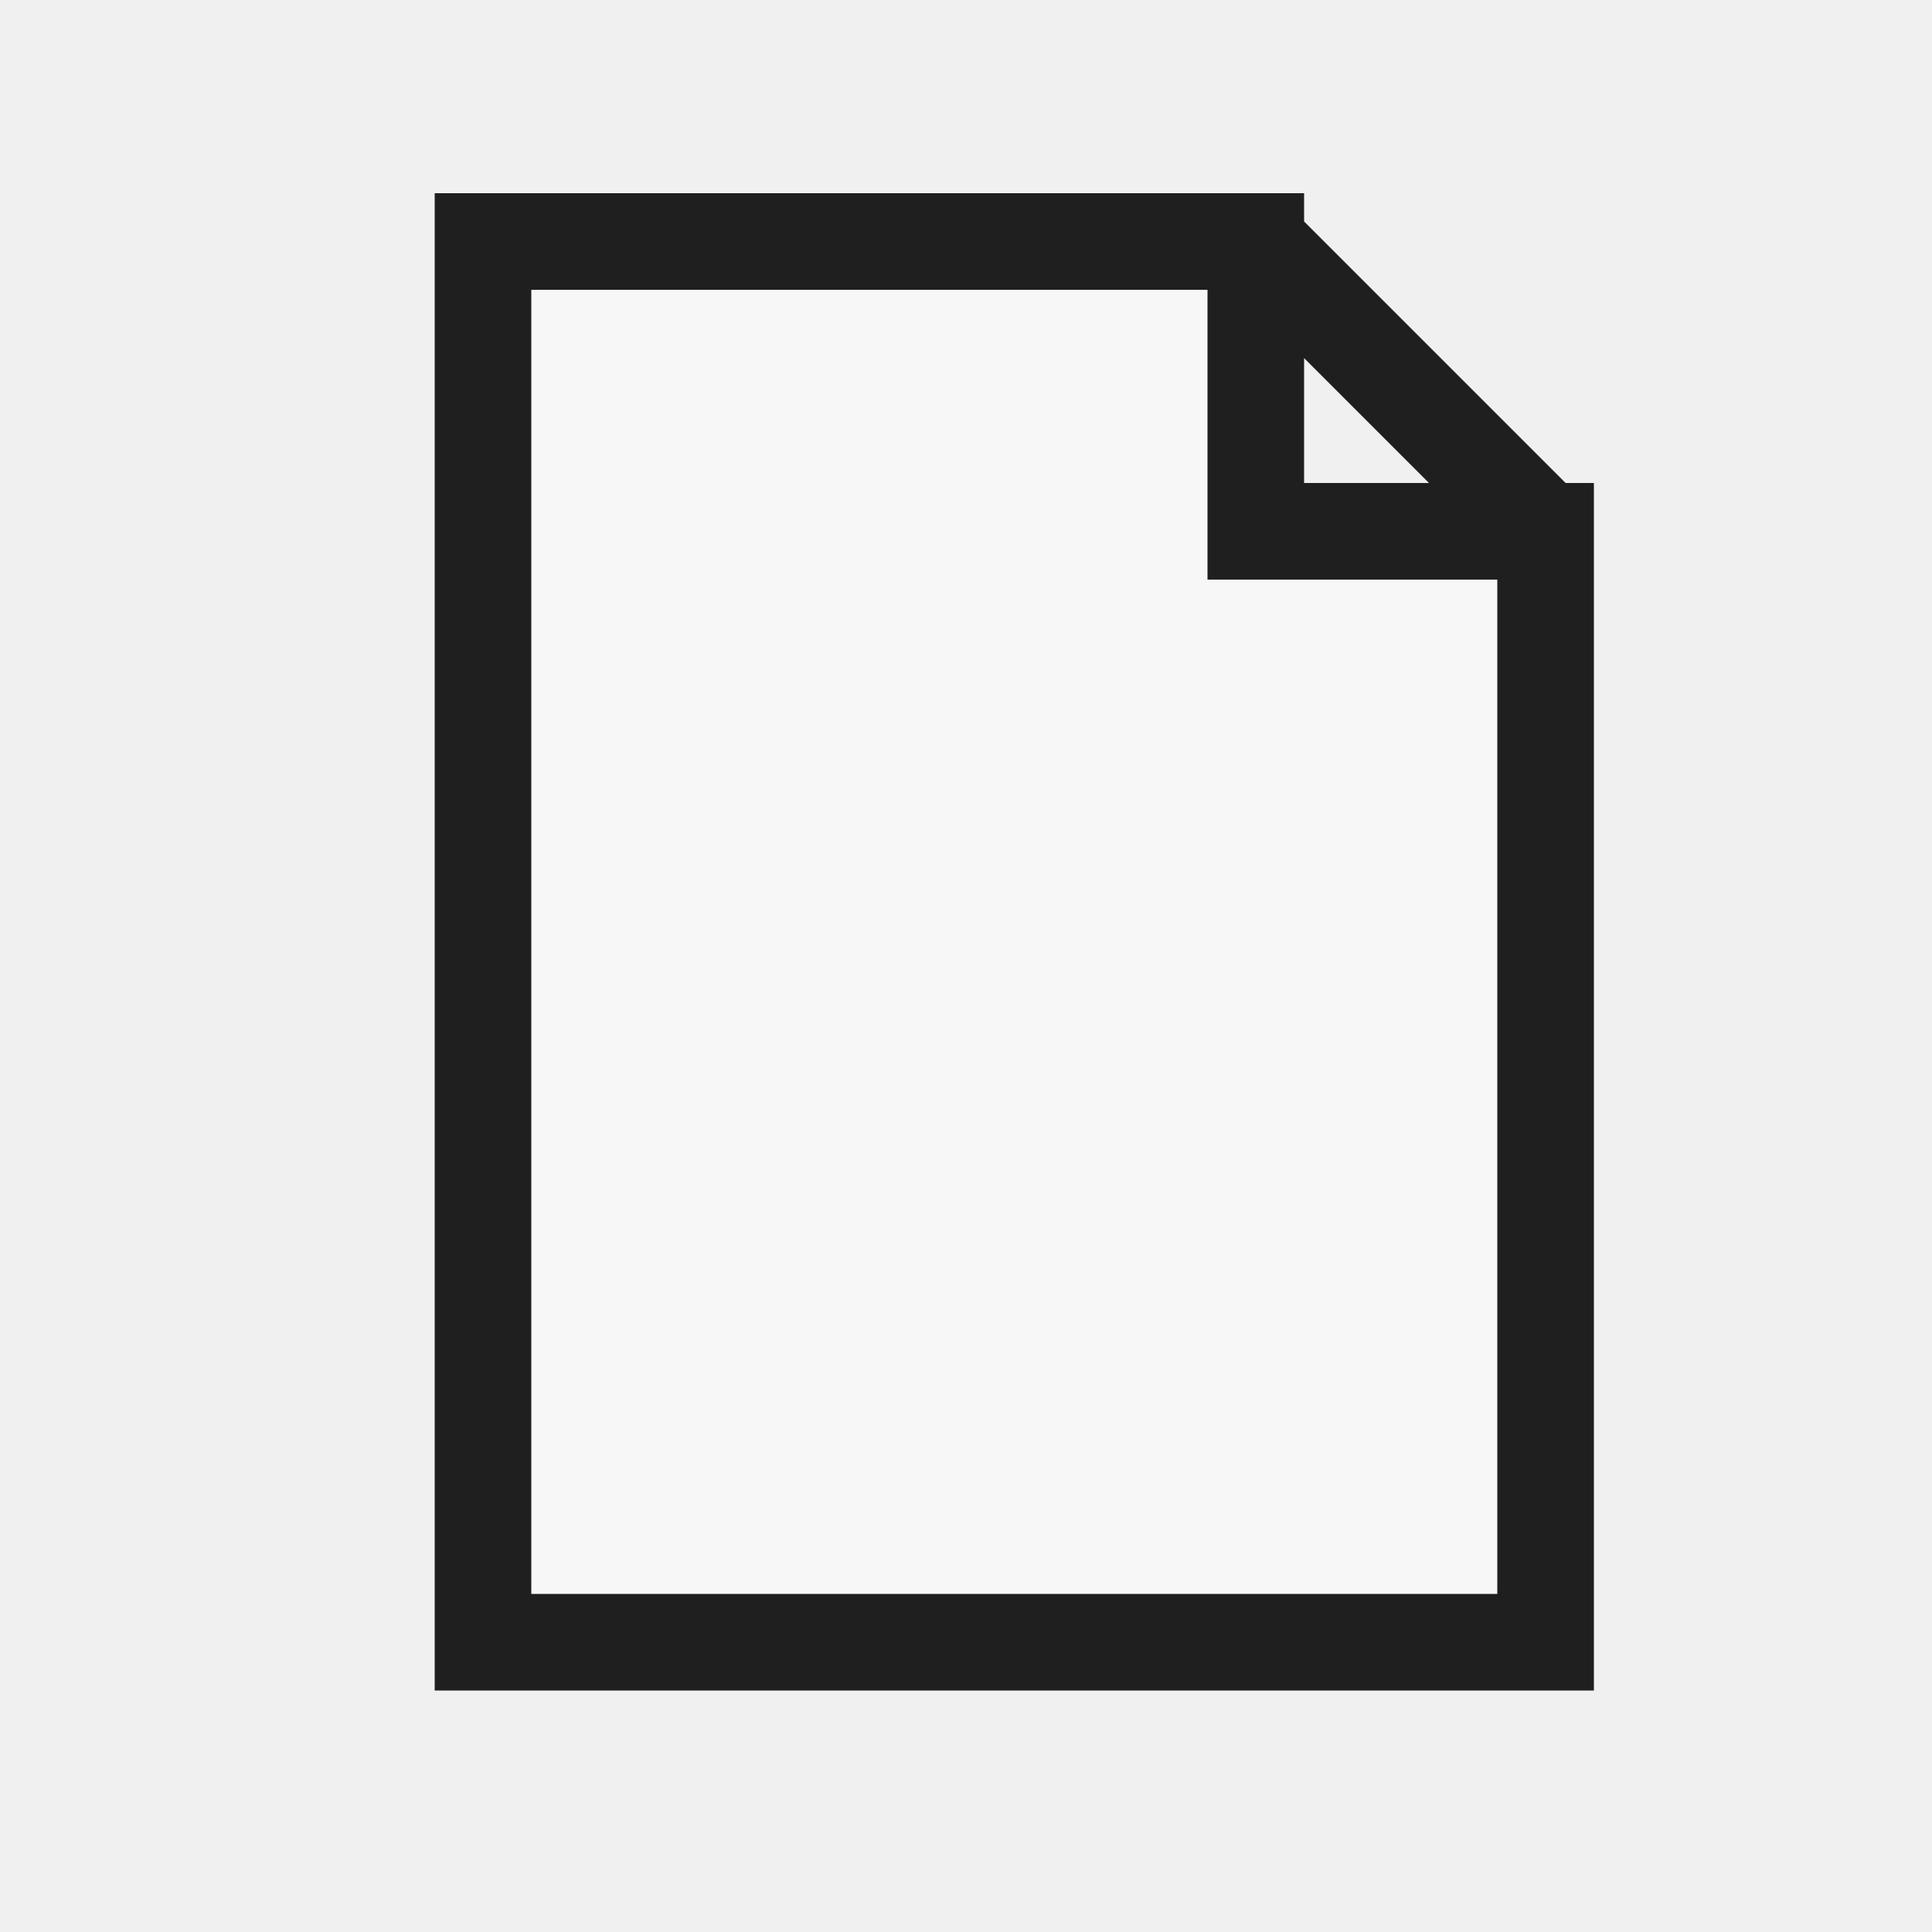
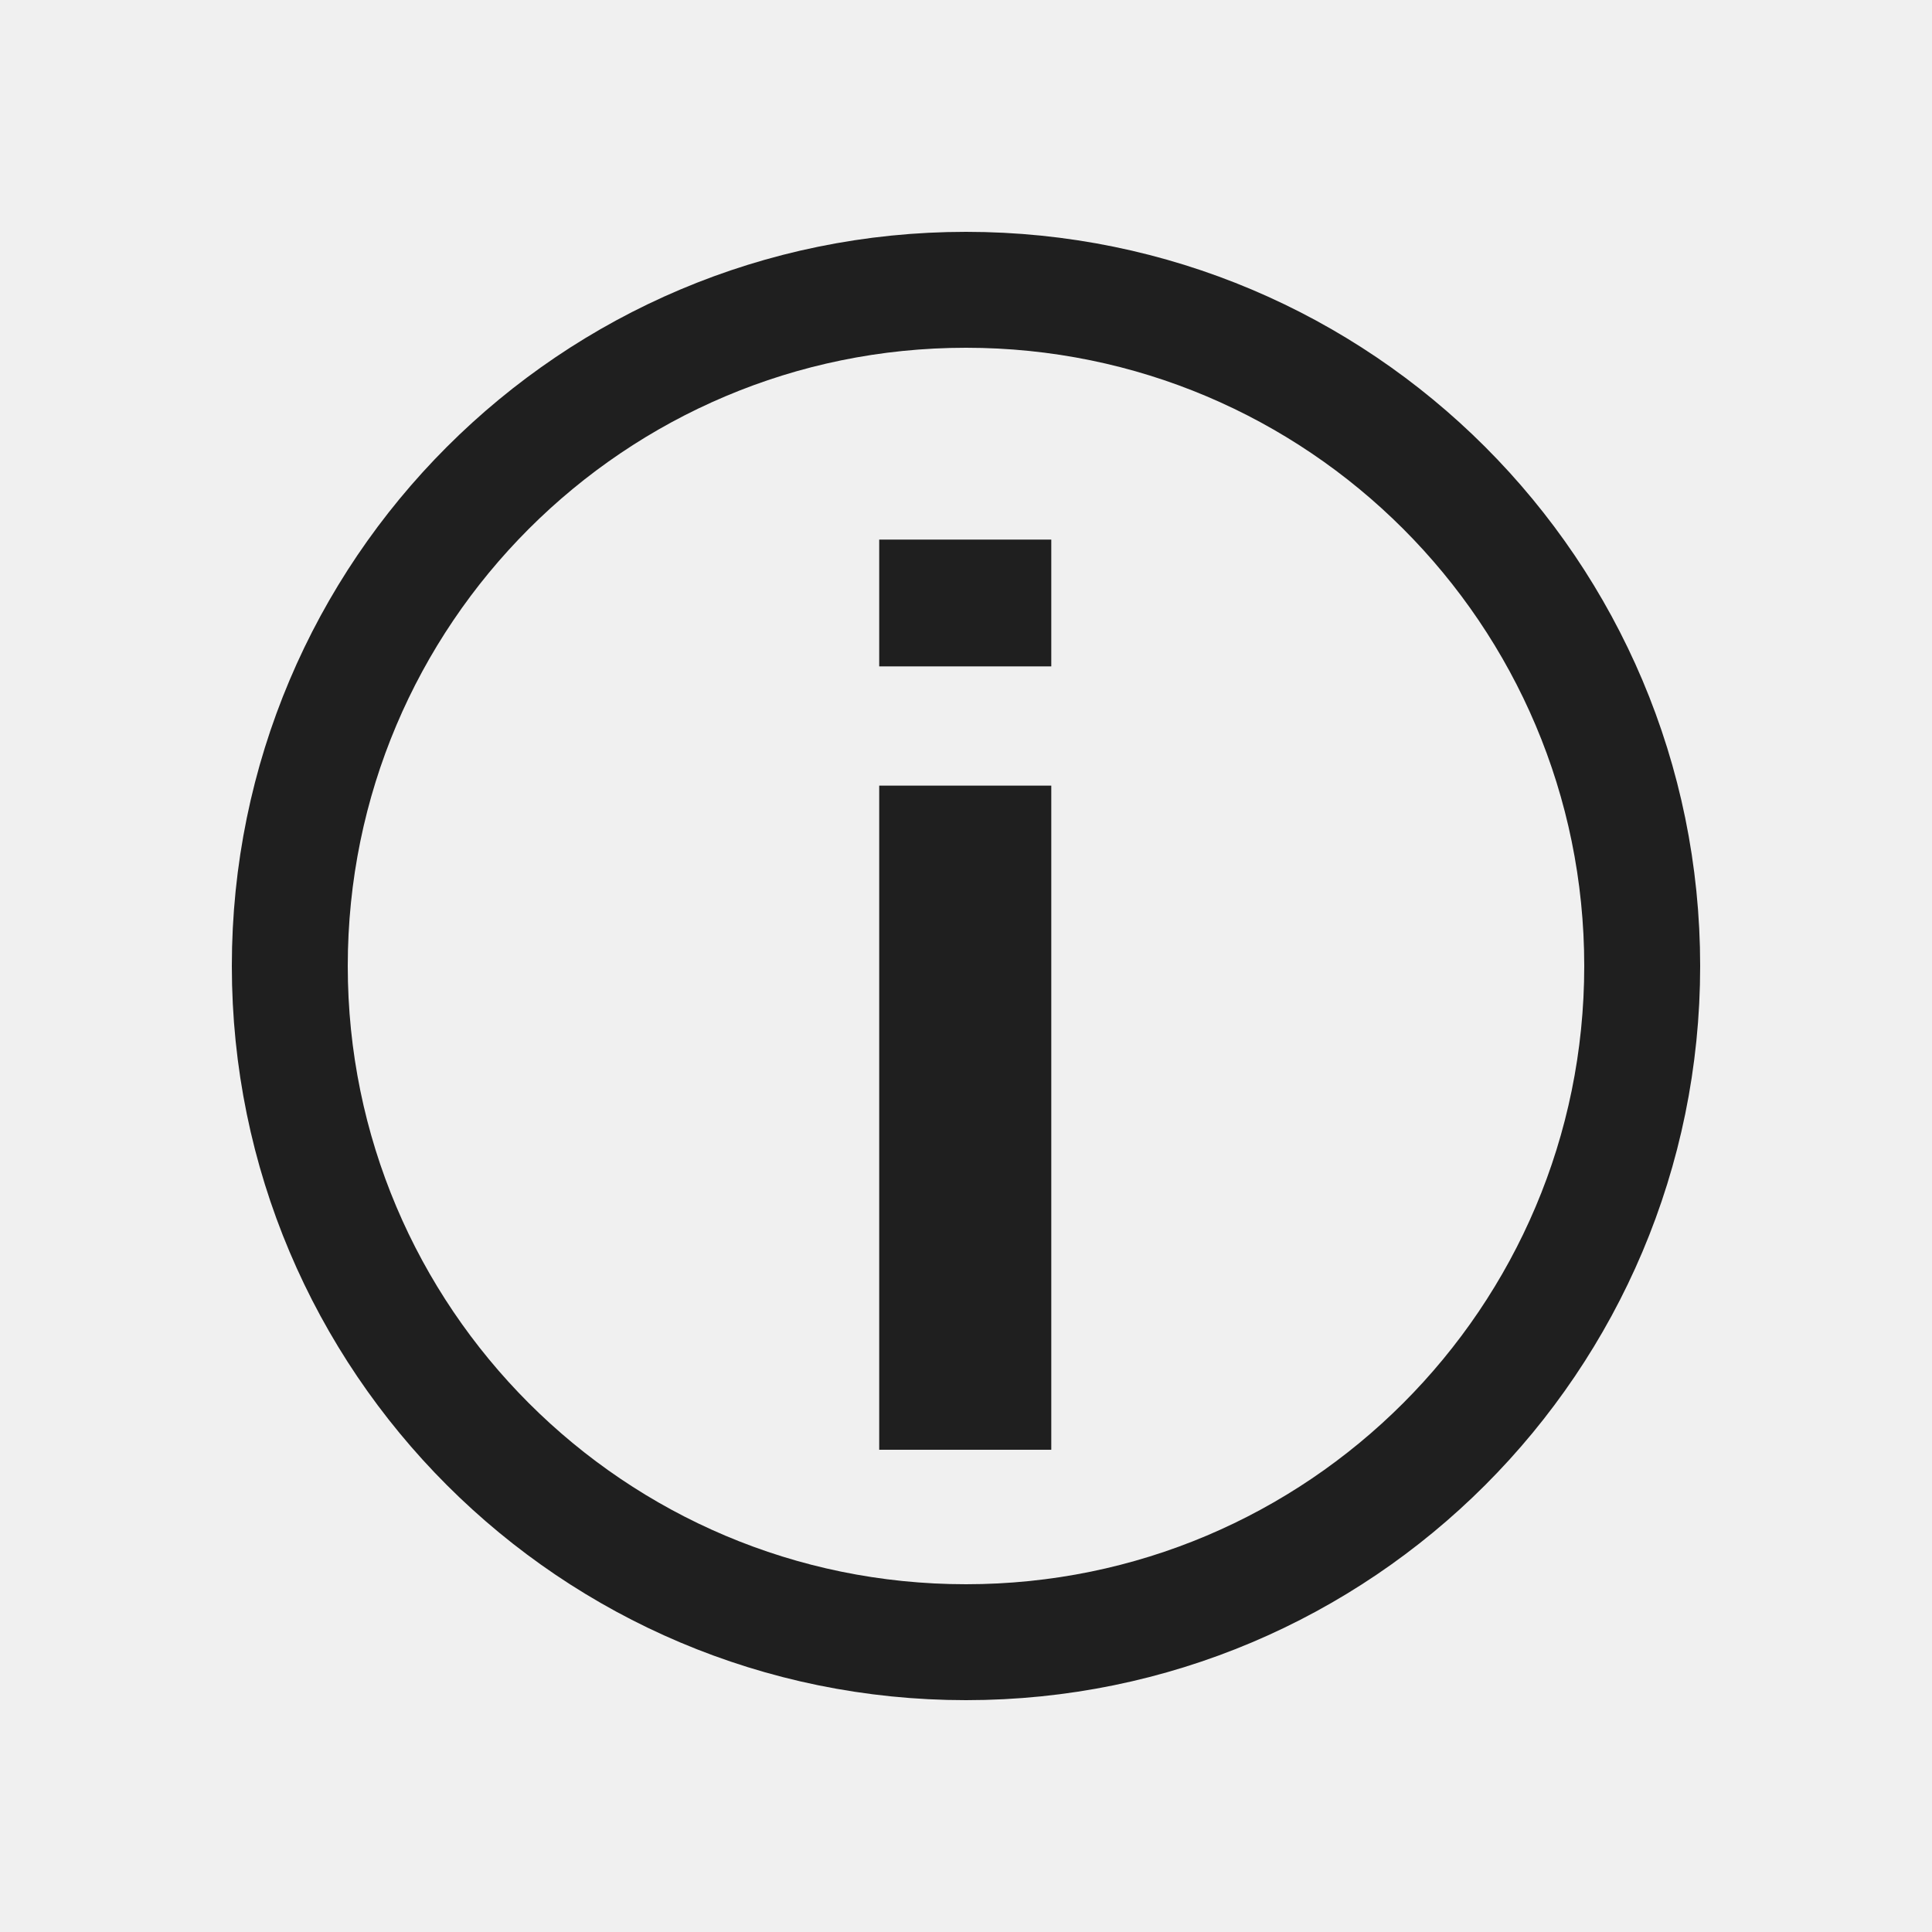
<svg xmlns="http://www.w3.org/2000/svg" width="20" height="20" viewBox="0 0 20 20">
  <defs>
    <style>
      .s{fill:none;stroke:#1f1f1f;stroke-linecap:square;stroke-linejoin:miter;vector-effect:non-scaling-stroke}.r{fill:none;stroke:#1f1f1f;stroke-linecap:round;stroke-linejoin:round;vector-effect:non-scaling-stroke}.g{fill:#217346}.g2{fill:#8fd19e}.b{fill:#5b9bd5}.o{fill:#f4b183}.y{fill:#ffd966}.rd{fill:#d83b01}.p{fill:#8064a2}.w{fill:#fff}.k{fill:#1f1f1f}.f{fill:#f7f7f7}.t{font-family:'Segoe UI',Arial,sans-serif;fill:#1f1f1f;font-weight:600;text-anchor:middle;dominant-baseline:central}
    </style>
  </defs>
-   <path class="f s" d="M5 2.5 H13 L16 5.5 V17 H5 Z M13 2.5 V5.5 H16" stroke-width="1" />
+   <circle class="r" cx="10" cy="10" r="7" stroke="#2f5597" stroke-width="1.2" />
+   <text class="t" x="10" y="10.5" font-size="13">i</text>
</svg>
